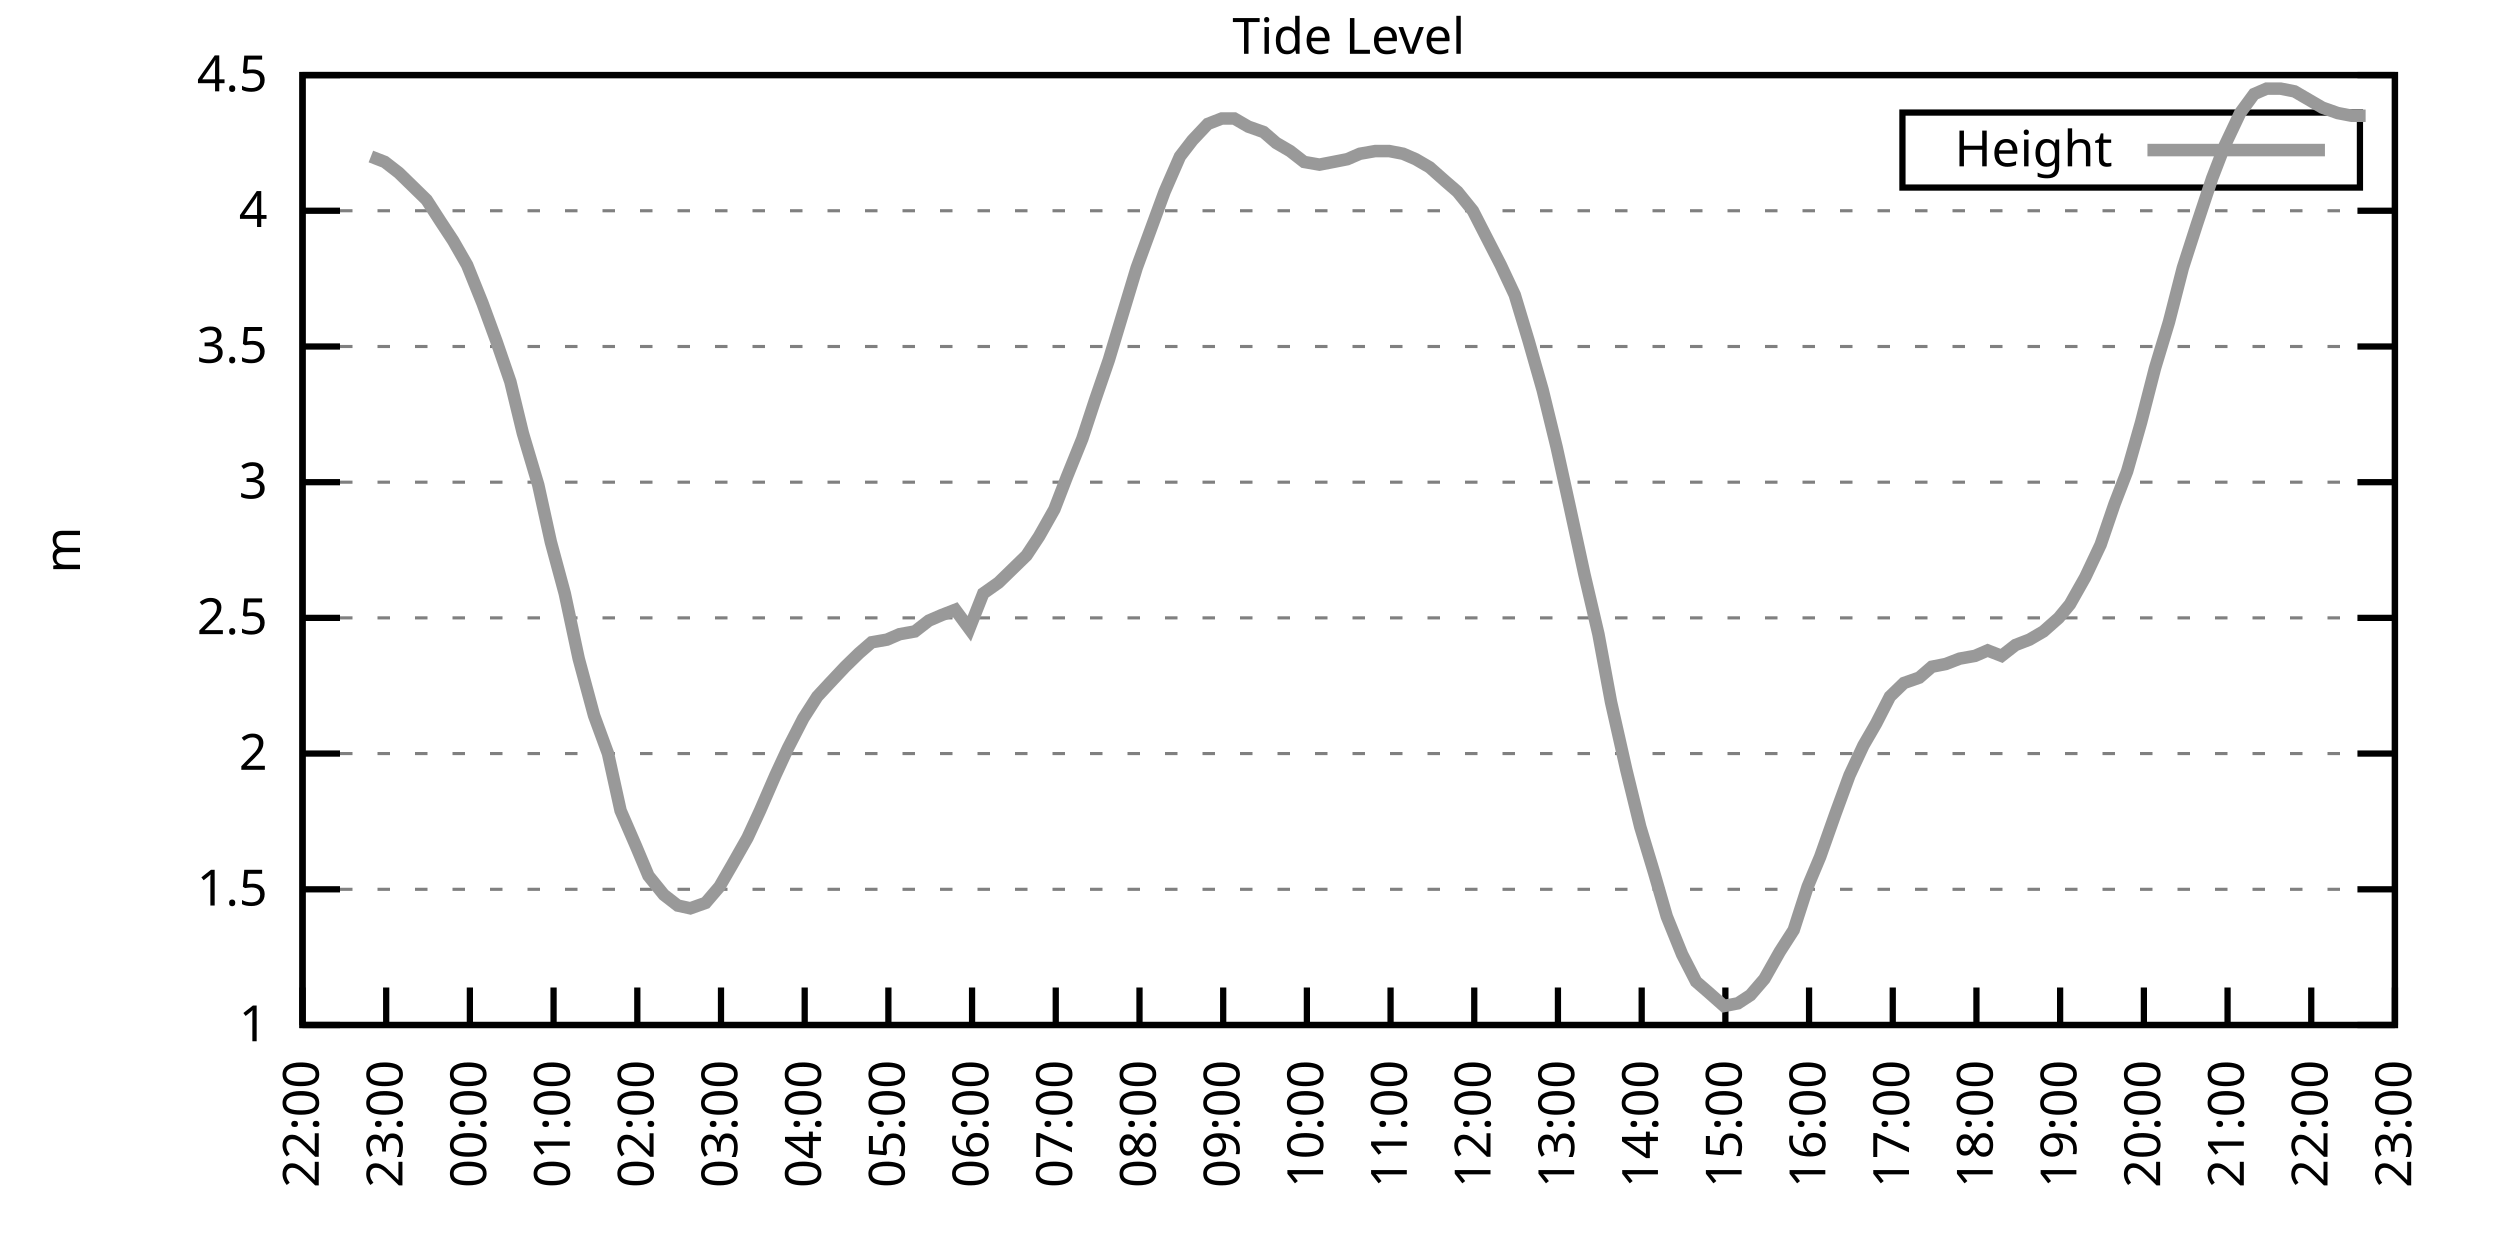
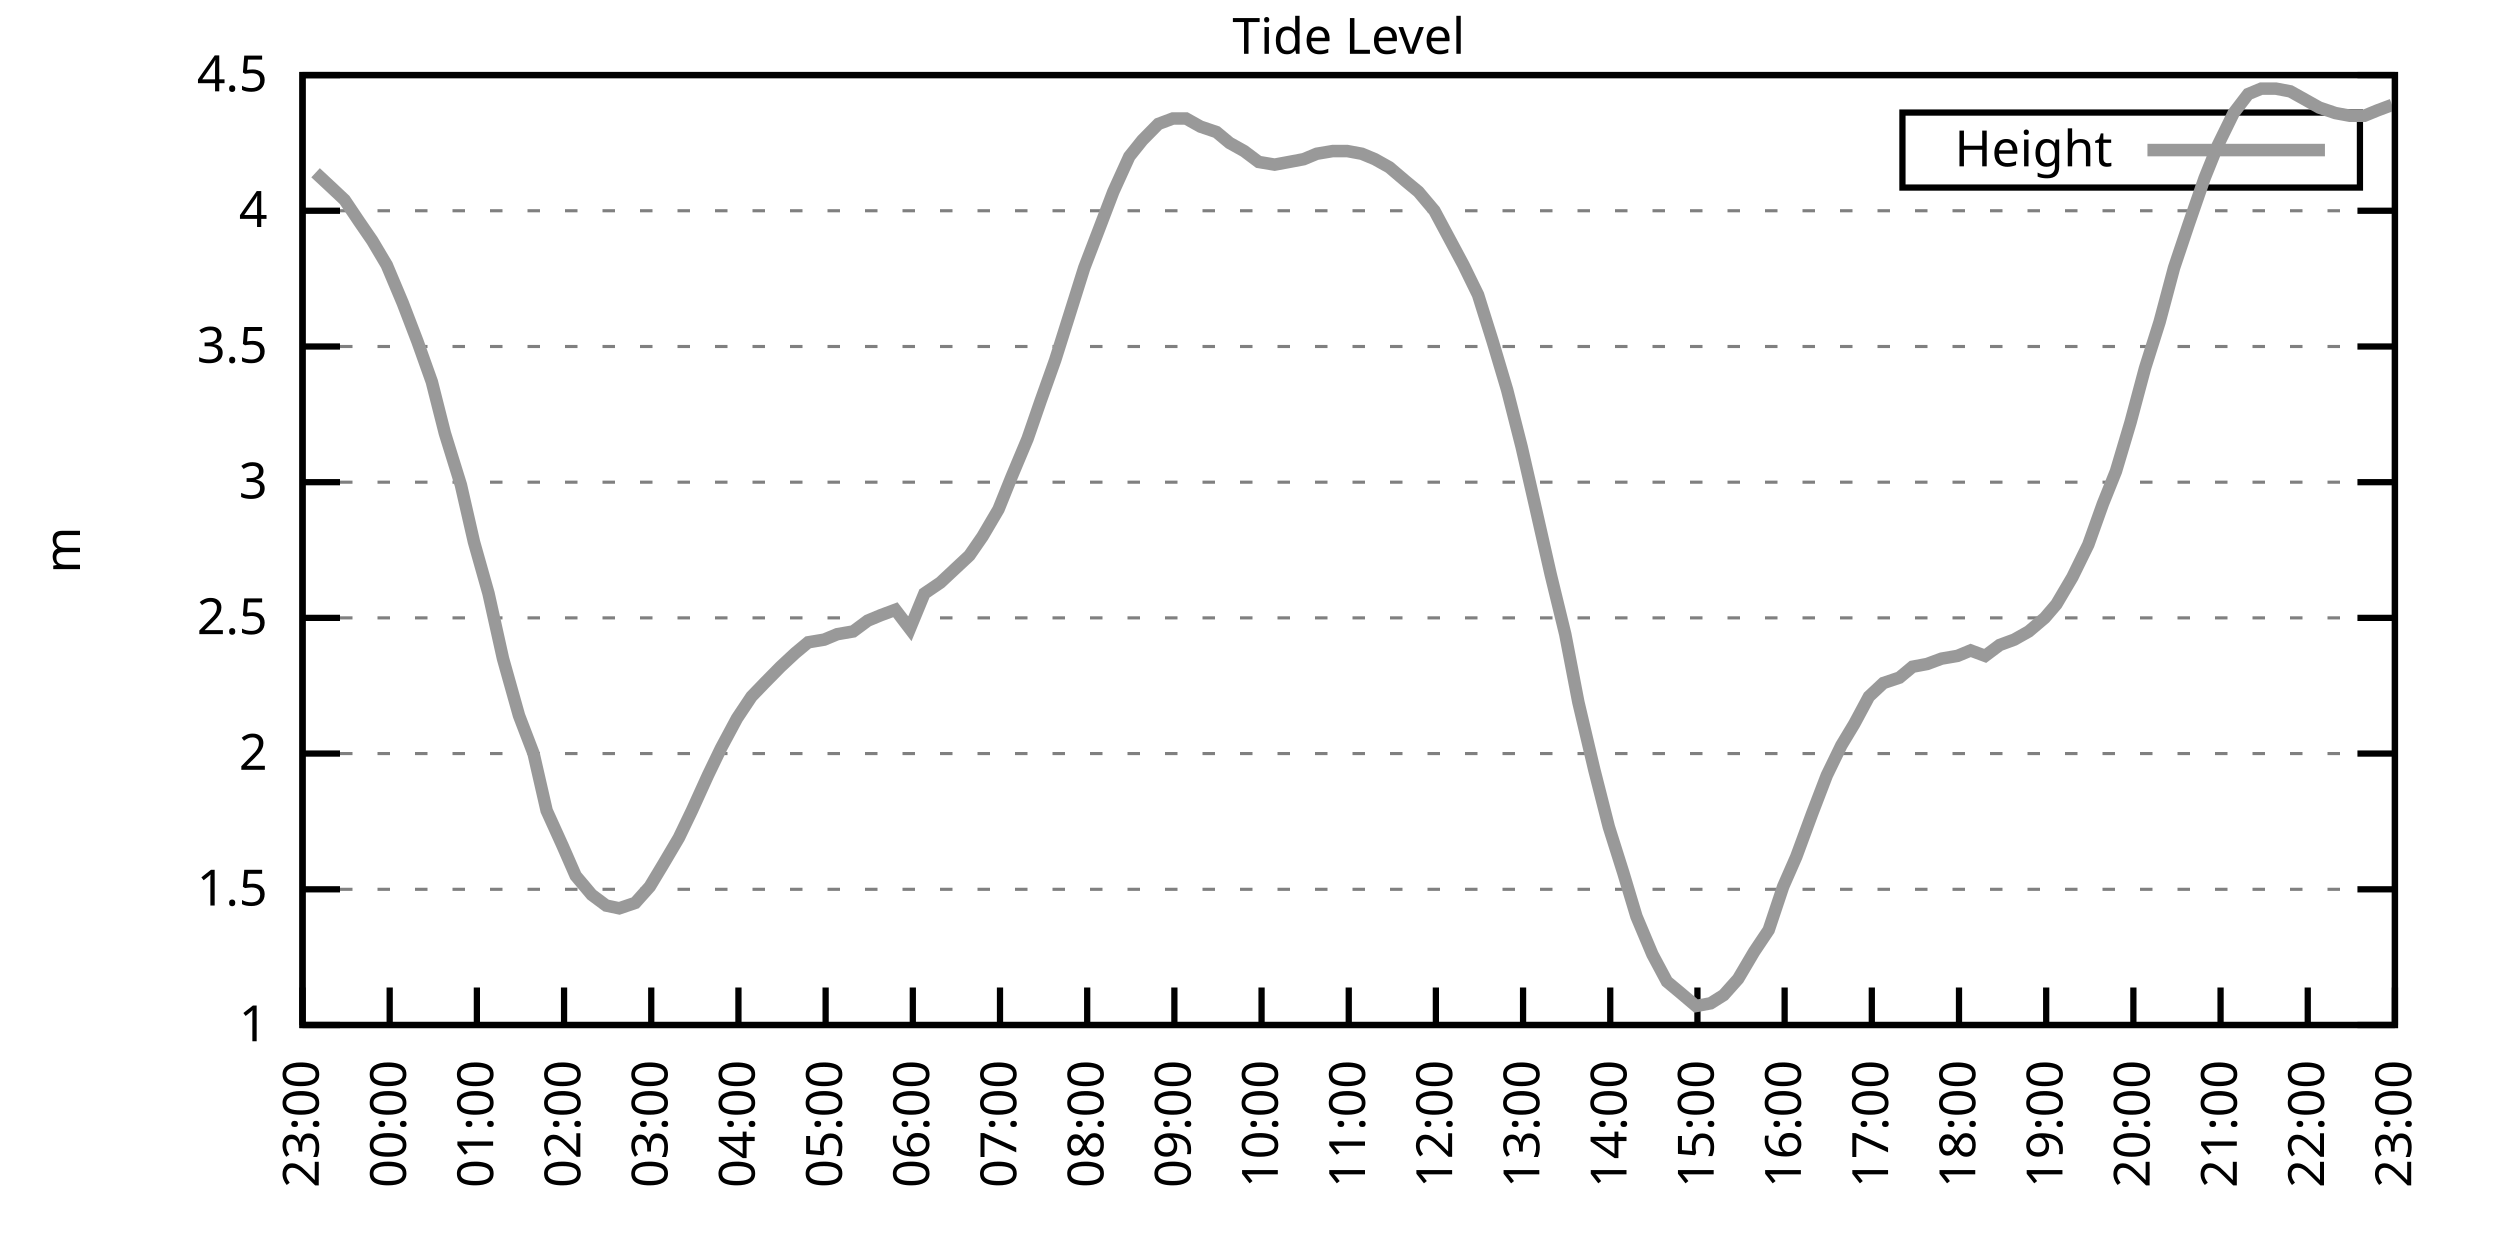
<svg xmlns="http://www.w3.org/2000/svg" xmlns:xlink="http://www.w3.org/1999/xlink" width="400" height="200" viewBox="0 0 400 200">
  <g id="gnuplot_canvas">
    <rect x="0" y="0" width="400" height="200" fill="none" />
    <defs>
      <circle id="gpDot" r="0.5" stroke-width="0.5" stroke="currentColor" />
      <path id="gpPt0" stroke-width="0.333" stroke="currentColor" d="M-1,0 h2 M0,-1 v2" />
      <path id="gpPt1" stroke-width="0.333" stroke="currentColor" d="M-1,-1 L1,1 M1,-1 L-1,1" />
      <path id="gpPt2" stroke-width="0.333" stroke="currentColor" d="M-1,0 L1,0 M0,-1 L0,1 M-1,-1 L1,1 M-1,1 L1,-1" />
      <rect id="gpPt3" stroke-width="0.333" stroke="currentColor" x="-1" y="-1" width="2" height="2" />
      <rect id="gpPt4" stroke-width="0.333" stroke="currentColor" fill="currentColor" x="-1" y="-1" width="2" height="2" />
      <circle id="gpPt5" stroke-width="0.333" stroke="currentColor" cx="0" cy="0" r="1" />
      <use xlink:href="#gpPt5" id="gpPt6" fill="currentColor" stroke="none" />
      <path id="gpPt7" stroke-width="0.333" stroke="currentColor" d="M0,-1.33 L-1.33,0.67 L1.33,0.67 z" />
      <use xlink:href="#gpPt7" id="gpPt8" fill="currentColor" stroke="none" />
      <use xlink:href="#gpPt7" id="gpPt9" stroke="currentColor" transform="rotate(180)" />
      <use xlink:href="#gpPt9" id="gpPt10" fill="currentColor" stroke="none" />
      <use xlink:href="#gpPt3" id="gpPt11" stroke="currentColor" transform="rotate(45)" />
      <use xlink:href="#gpPt11" id="gpPt12" fill="currentColor" stroke="none" />
      <path id="gpPt13" stroke-width="0.333" stroke="currentColor" d="M0,1.330 L1.265,0.411 L0.782,-1.067 L-0.782,-1.076 L-1.265,0.411 z" />
      <use xlink:href="#gpPt13" id="gpPt14" fill="currentColor" stroke="none" />
      <filter id="textbox" filterUnits="objectBoundingBox" x="0" y="0" height="1" width="1">
        <feFlood flood-color="white" flood-opacity="1" result="bgnd" />
        <feComposite in="SourceGraphic" in2="bgnd" operator="atop" />
      </filter>
      <filter id="greybox" filterUnits="objectBoundingBox" x="0" y="0" height="1" width="1">
        <feFlood flood-color="lightgrey" flood-opacity="1" result="grey" />
        <feComposite in="SourceGraphic" in2="grey" operator="atop" />
      </filter>
    </defs>
    <g fill="none" color="white" stroke="currentColor" stroke-width="1.00" stroke-linecap="butt" stroke-linejoin="miter">
</g>
    <g fill="none" color="black" stroke="currentColor" stroke-width="1.00" stroke-linecap="butt" stroke-linejoin="miter">
      <g stroke="none" shape-rendering="crispEdges">
        <polygon fill="rgb(255, 255, 255)" points="48.40,164.00 383.18,164.00 383.18,12.02 48.40,12.02 " />
      </g>
    </g>
    <g fill="none" color="black" stroke="currentColor" stroke-width="1.00" stroke-linecap="butt" stroke-linejoin="miter">
</g>
    <g fill="none" color="black" stroke="black" stroke-width="0.50" stroke-linecap="butt" stroke-linejoin="miter">
</g>
    <g fill="none" color="gray" stroke="currentColor" stroke-width="0.50" stroke-linecap="butt" stroke-linejoin="miter">
      <path stroke="gray" stroke-dasharray="2,4" class="gridline" d="M48.40,164.00 L383.19,164.00  " />
    </g>
    <g fill="none" color="gray" stroke="gray" stroke-width="1.00" stroke-linecap="butt" stroke-linejoin="miter">
</g>
    <g fill="none" color="black" stroke="currentColor" stroke-width="1.00" stroke-linecap="butt" stroke-linejoin="miter">
      <path stroke="black" d="M48.40,164.00 L54.40,164.00 M383.19,164.00 L377.19,164.00  " />
      <g transform="translate(42.80,166.60)" stroke="none" fill="black" font-family="Sans" font-size="8.00" text-anchor="end">
        <text>
          <tspan font-family="Sans"> 1</tspan>
        </text>
      </g>
    </g>
    <g fill="none" color="black" stroke="currentColor" stroke-width="1.00" stroke-linecap="butt" stroke-linejoin="miter">
</g>
    <g fill="none" color="black" stroke="black" stroke-width="0.50" stroke-linecap="butt" stroke-linejoin="miter">
</g>
    <g fill="none" color="gray" stroke="currentColor" stroke-width="0.50" stroke-linecap="butt" stroke-linejoin="miter">
      <path stroke="gray" stroke-dasharray="2,4" class="gridline" d="M48.40,142.29 L383.19,142.29  " />
    </g>
    <g fill="none" color="gray" stroke="gray" stroke-width="1.00" stroke-linecap="butt" stroke-linejoin="miter">
</g>
    <g fill="none" color="black" stroke="currentColor" stroke-width="1.00" stroke-linecap="butt" stroke-linejoin="miter">
      <path stroke="black" d="M48.40,142.29 L54.40,142.29 M383.19,142.29 L377.19,142.29  " />
      <g transform="translate(42.80,144.89)" stroke="none" fill="black" font-family="Sans" font-size="8.00" text-anchor="end">
        <text>
          <tspan font-family="Sans"> 1.5</tspan>
        </text>
      </g>
    </g>
    <g fill="none" color="black" stroke="currentColor" stroke-width="1.00" stroke-linecap="butt" stroke-linejoin="miter">
</g>
    <g fill="none" color="black" stroke="black" stroke-width="0.50" stroke-linecap="butt" stroke-linejoin="miter">
</g>
    <g fill="none" color="gray" stroke="currentColor" stroke-width="0.50" stroke-linecap="butt" stroke-linejoin="miter">
      <path stroke="gray" stroke-dasharray="2,4" class="gridline" d="M48.40,120.57 L383.19,120.57  " />
    </g>
    <g fill="none" color="gray" stroke="gray" stroke-width="1.00" stroke-linecap="butt" stroke-linejoin="miter">
</g>
    <g fill="none" color="black" stroke="currentColor" stroke-width="1.00" stroke-linecap="butt" stroke-linejoin="miter">
      <path stroke="black" d="M48.40,120.57 L54.40,120.57 M383.19,120.57 L377.19,120.57  " />
      <g transform="translate(42.80,123.17)" stroke="none" fill="black" font-family="Sans" font-size="8.00" text-anchor="end">
        <text>
          <tspan font-family="Sans"> 2</tspan>
        </text>
      </g>
    </g>
    <g fill="none" color="black" stroke="currentColor" stroke-width="1.00" stroke-linecap="butt" stroke-linejoin="miter">
</g>
    <g fill="none" color="black" stroke="black" stroke-width="0.50" stroke-linecap="butt" stroke-linejoin="miter">
</g>
    <g fill="none" color="gray" stroke="currentColor" stroke-width="0.50" stroke-linecap="butt" stroke-linejoin="miter">
      <path stroke="gray" stroke-dasharray="2,4" class="gridline" d="M48.40,98.86 L383.19,98.86  " />
    </g>
    <g fill="none" color="gray" stroke="gray" stroke-width="1.00" stroke-linecap="butt" stroke-linejoin="miter">
</g>
    <g fill="none" color="black" stroke="currentColor" stroke-width="1.00" stroke-linecap="butt" stroke-linejoin="miter">
      <path stroke="black" d="M48.40,98.86 L54.40,98.86 M383.19,98.86 L377.19,98.86  " />
      <g transform="translate(42.80,101.46)" stroke="none" fill="black" font-family="Sans" font-size="8.00" text-anchor="end">
        <text>
          <tspan font-family="Sans"> 2.5</tspan>
        </text>
      </g>
    </g>
    <g fill="none" color="black" stroke="currentColor" stroke-width="1.00" stroke-linecap="butt" stroke-linejoin="miter">
</g>
    <g fill="none" color="black" stroke="black" stroke-width="0.50" stroke-linecap="butt" stroke-linejoin="miter">
</g>
    <g fill="none" color="gray" stroke="currentColor" stroke-width="0.50" stroke-linecap="butt" stroke-linejoin="miter">
      <path stroke="gray" stroke-dasharray="2,4" class="gridline" d="M48.40,77.15 L383.19,77.15  " />
    </g>
    <g fill="none" color="gray" stroke="gray" stroke-width="1.00" stroke-linecap="butt" stroke-linejoin="miter">
</g>
    <g fill="none" color="black" stroke="currentColor" stroke-width="1.00" stroke-linecap="butt" stroke-linejoin="miter">
      <path stroke="black" d="M48.40,77.15 L54.40,77.15 M383.19,77.15 L377.19,77.15  " />
      <g transform="translate(42.80,79.75)" stroke="none" fill="black" font-family="Sans" font-size="8.00" text-anchor="end">
        <text>
          <tspan font-family="Sans"> 3</tspan>
        </text>
      </g>
    </g>
    <g fill="none" color="black" stroke="currentColor" stroke-width="1.00" stroke-linecap="butt" stroke-linejoin="miter">
</g>
    <g fill="none" color="black" stroke="black" stroke-width="0.50" stroke-linecap="butt" stroke-linejoin="miter">
</g>
    <g fill="none" color="gray" stroke="currentColor" stroke-width="0.50" stroke-linecap="butt" stroke-linejoin="miter">
      <path stroke="gray" stroke-dasharray="2,4" class="gridline" d="M48.40,55.44 L383.19,55.44  " />
    </g>
    <g fill="none" color="gray" stroke="gray" stroke-width="1.00" stroke-linecap="butt" stroke-linejoin="miter">
</g>
    <g fill="none" color="black" stroke="currentColor" stroke-width="1.00" stroke-linecap="butt" stroke-linejoin="miter">
      <path stroke="black" d="M48.40,55.44 L54.40,55.44 M383.19,55.44 L377.19,55.44  " />
      <g transform="translate(42.80,58.04)" stroke="none" fill="black" font-family="Sans" font-size="8.00" text-anchor="end">
        <text>
          <tspan font-family="Sans"> 3.5</tspan>
        </text>
      </g>
    </g>
    <g fill="none" color="black" stroke="currentColor" stroke-width="1.00" stroke-linecap="butt" stroke-linejoin="miter">
</g>
    <g fill="none" color="black" stroke="black" stroke-width="0.50" stroke-linecap="butt" stroke-linejoin="miter">
</g>
    <g fill="none" color="gray" stroke="currentColor" stroke-width="0.50" stroke-linecap="butt" stroke-linejoin="miter">
      <path stroke="gray" stroke-dasharray="2,4" class="gridline" d="M48.40,33.72 L383.19,33.72  " />
    </g>
    <g fill="none" color="gray" stroke="gray" stroke-width="1.00" stroke-linecap="butt" stroke-linejoin="miter">
</g>
    <g fill="none" color="black" stroke="currentColor" stroke-width="1.00" stroke-linecap="butt" stroke-linejoin="miter">
      <path stroke="black" d="M48.40,33.72 L54.40,33.72 M383.19,33.72 L377.19,33.72  " />
      <g transform="translate(42.80,36.32)" stroke="none" fill="black" font-family="Sans" font-size="8.00" text-anchor="end">
        <text>
          <tspan font-family="Sans"> 4</tspan>
        </text>
      </g>
    </g>
    <g fill="none" color="black" stroke="currentColor" stroke-width="1.00" stroke-linecap="butt" stroke-linejoin="miter">
</g>
    <g fill="none" color="black" stroke="black" stroke-width="0.50" stroke-linecap="butt" stroke-linejoin="miter">
</g>
    <g fill="none" color="gray" stroke="currentColor" stroke-width="0.50" stroke-linecap="butt" stroke-linejoin="miter">
      <path stroke="gray" stroke-dasharray="2,4" class="gridline" d="M48.40,12.01 L383.19,12.01  " />
    </g>
    <g fill="none" color="gray" stroke="gray" stroke-width="1.00" stroke-linecap="butt" stroke-linejoin="miter">
</g>
    <g fill="none" color="black" stroke="currentColor" stroke-width="1.00" stroke-linecap="butt" stroke-linejoin="miter">
      <path stroke="black" d="M48.40,12.01 L54.40,12.01 M383.19,12.01 L377.19,12.01  " />
      <g transform="translate(42.80,14.61)" stroke="none" fill="black" font-family="Sans" font-size="8.00" text-anchor="end">
        <text>
          <tspan font-family="Sans"> 4.5</tspan>
        </text>
      </g>
    </g>
    <g fill="none" color="black" stroke="currentColor" stroke-width="1.00" stroke-linecap="butt" stroke-linejoin="miter">
      <path stroke="black" d="M48.40,164.00 L48.40,158.00  " />
      <g transform="translate(51.00,169.60) rotate(270.00)" stroke="none" fill="black" font-family="Sans" font-size="8.00" text-anchor="end">
        <text>
-           <tspan font-family="Sans">22:00</tspan>
-         </text>
-       </g>
-     </g>
-     <g fill="none" color="black" stroke="currentColor" stroke-width="1.00" stroke-linecap="butt" stroke-linejoin="miter">
-       <path stroke="black" d="M61.79,164.00 L61.79,158.00  " />
-       <g transform="translate(64.39,169.60) rotate(270.00)" stroke="none" fill="black" font-family="Sans" font-size="8.00" text-anchor="end">
-         <text>
          <tspan font-family="Sans">23:00</tspan>
        </text>
      </g>
    </g>
    <g fill="none" color="black" stroke="currentColor" stroke-width="1.00" stroke-linecap="butt" stroke-linejoin="miter">
-       <path stroke="black" d="M75.18,164.00 L75.18,158.00  " />
-       <g transform="translate(77.78,169.60) rotate(270.00)" stroke="none" fill="black" font-family="Sans" font-size="8.00" text-anchor="end">
+       <path stroke="black" d="M62.35,164.00 L62.35,158.00  " />
+       <g transform="translate(64.95,169.60) rotate(270.00)" stroke="none" fill="black" font-family="Sans" font-size="8.00" text-anchor="end">
        <text>
          <tspan font-family="Sans">00:00</tspan>
        </text>
      </g>
    </g>
    <g fill="none" color="black" stroke="currentColor" stroke-width="1.00" stroke-linecap="butt" stroke-linejoin="miter">
-       <path stroke="black" d="M88.57,164.00 L88.57,158.00  " />
-       <g transform="translate(91.17,169.60) rotate(270.00)" stroke="none" fill="black" font-family="Sans" font-size="8.00" text-anchor="end">
+       <path stroke="black" d="M76.30,164.00 L76.30,158.00  " />
+       <g transform="translate(78.90,169.60) rotate(270.00)" stroke="none" fill="black" font-family="Sans" font-size="8.00" text-anchor="end">
        <text>
          <tspan font-family="Sans">01:00</tspan>
        </text>
      </g>
    </g>
    <g fill="none" color="black" stroke="currentColor" stroke-width="1.00" stroke-linecap="butt" stroke-linejoin="miter">
-       <path stroke="black" d="M101.97,164.00 L101.97,158.00  " />
-       <g transform="translate(104.57,169.60) rotate(270.00)" stroke="none" fill="black" font-family="Sans" font-size="8.00" text-anchor="end">
+       <path stroke="black" d="M90.25,164.00 L90.25,158.00  " />
+       <g transform="translate(92.85,169.60) rotate(270.00)" stroke="none" fill="black" font-family="Sans" font-size="8.00" text-anchor="end">
        <text>
          <tspan font-family="Sans">02:00</tspan>
        </text>
      </g>
    </g>
    <g fill="none" color="black" stroke="currentColor" stroke-width="1.00" stroke-linecap="butt" stroke-linejoin="miter">
-       <path stroke="black" d="M115.36,164.00 L115.36,158.00  " />
-       <g transform="translate(117.96,169.60) rotate(270.00)" stroke="none" fill="black" font-family="Sans" font-size="8.00" text-anchor="end">
+       <path stroke="black" d="M104.20,164.00 L104.20,158.00  " />
+       <g transform="translate(106.80,169.60) rotate(270.00)" stroke="none" fill="black" font-family="Sans" font-size="8.00" text-anchor="end">
        <text>
          <tspan font-family="Sans">03:00</tspan>
        </text>
      </g>
    </g>
    <g fill="none" color="black" stroke="currentColor" stroke-width="1.00" stroke-linecap="butt" stroke-linejoin="miter">
-       <path stroke="black" d="M128.75,164.00 L128.75,158.00  " />
-       <g transform="translate(131.35,169.60) rotate(270.00)" stroke="none" fill="black" font-family="Sans" font-size="8.00" text-anchor="end">
+       <path stroke="black" d="M118.15,164.00 L118.15,158.00  " />
+       <g transform="translate(120.75,169.60) rotate(270.00)" stroke="none" fill="black" font-family="Sans" font-size="8.00" text-anchor="end">
        <text>
          <tspan font-family="Sans">04:00</tspan>
        </text>
      </g>
    </g>
    <g fill="none" color="black" stroke="currentColor" stroke-width="1.00" stroke-linecap="butt" stroke-linejoin="miter">
-       <path stroke="black" d="M142.14,164.00 L142.14,158.00  " />
-       <g transform="translate(144.74,169.60) rotate(270.00)" stroke="none" fill="black" font-family="Sans" font-size="8.00" text-anchor="end">
+       <path stroke="black" d="M132.10,164.00 L132.10,158.00  " />
+       <g transform="translate(134.70,169.60) rotate(270.00)" stroke="none" fill="black" font-family="Sans" font-size="8.00" text-anchor="end">
        <text>
          <tspan font-family="Sans">05:00</tspan>
        </text>
      </g>
    </g>
    <g fill="none" color="black" stroke="currentColor" stroke-width="1.00" stroke-linecap="butt" stroke-linejoin="miter">
-       <path stroke="black" d="M155.53,164.00 L155.53,158.00  " />
-       <g transform="translate(158.13,169.60) rotate(270.00)" stroke="none" fill="black" font-family="Sans" font-size="8.00" text-anchor="end">
+       <path stroke="black" d="M146.05,164.00 L146.05,158.00  " />
+       <g transform="translate(148.65,169.60) rotate(270.00)" stroke="none" fill="black" font-family="Sans" font-size="8.00" text-anchor="end">
        <text>
          <tspan font-family="Sans">06:00</tspan>
        </text>
      </g>
    </g>
    <g fill="none" color="black" stroke="currentColor" stroke-width="1.00" stroke-linecap="butt" stroke-linejoin="miter">
-       <path stroke="black" d="M168.92,164.00 L168.92,158.00  " />
-       <g transform="translate(171.52,169.60) rotate(270.00)" stroke="none" fill="black" font-family="Sans" font-size="8.00" text-anchor="end">
+       <path stroke="black" d="M160.00,164.00 L160.00,158.00  " />
+       <g transform="translate(162.60,169.60) rotate(270.00)" stroke="none" fill="black" font-family="Sans" font-size="8.00" text-anchor="end">
        <text>
          <tspan font-family="Sans">07:00</tspan>
        </text>
      </g>
    </g>
    <g fill="none" color="black" stroke="currentColor" stroke-width="1.00" stroke-linecap="butt" stroke-linejoin="miter">
-       <path stroke="black" d="M182.32,164.00 L182.32,158.00  " />
-       <g transform="translate(184.92,169.60) rotate(270.00)" stroke="none" fill="black" font-family="Sans" font-size="8.00" text-anchor="end">
+       <path stroke="black" d="M173.95,164.00 L173.95,158.00  " />
+       <g transform="translate(176.55,169.60) rotate(270.00)" stroke="none" fill="black" font-family="Sans" font-size="8.00" text-anchor="end">
        <text>
          <tspan font-family="Sans">08:00</tspan>
        </text>
      </g>
    </g>
    <g fill="none" color="black" stroke="currentColor" stroke-width="1.00" stroke-linecap="butt" stroke-linejoin="miter">
-       <path stroke="black" d="M195.71,164.00 L195.71,158.00  " />
-       <g transform="translate(198.31,169.60) rotate(270.00)" stroke="none" fill="black" font-family="Sans" font-size="8.00" text-anchor="end">
+       <path stroke="black" d="M187.90,164.00 L187.90,158.00  " />
+       <g transform="translate(190.50,169.60) rotate(270.00)" stroke="none" fill="black" font-family="Sans" font-size="8.00" text-anchor="end">
        <text>
          <tspan font-family="Sans">09:00</tspan>
        </text>
      </g>
    </g>
    <g fill="none" color="black" stroke="currentColor" stroke-width="1.00" stroke-linecap="butt" stroke-linejoin="miter">
-       <path stroke="black" d="M209.10,164.00 L209.10,158.00  " />
-       <g transform="translate(211.70,169.60) rotate(270.00)" stroke="none" fill="black" font-family="Sans" font-size="8.00" text-anchor="end">
+       <path stroke="black" d="M201.85,164.00 L201.85,158.00  " />
+       <g transform="translate(204.45,169.60) rotate(270.00)" stroke="none" fill="black" font-family="Sans" font-size="8.00" text-anchor="end">
        <text>
          <tspan font-family="Sans">10:00</tspan>
        </text>
      </g>
    </g>
    <g fill="none" color="black" stroke="currentColor" stroke-width="1.00" stroke-linecap="butt" stroke-linejoin="miter">
-       <path stroke="black" d="M222.49,164.00 L222.49,158.00  " />
-       <g transform="translate(225.09,169.60) rotate(270.00)" stroke="none" fill="black" font-family="Sans" font-size="8.00" text-anchor="end">
+       <path stroke="black" d="M215.80,164.00 L215.80,158.00  " />
+       <g transform="translate(218.40,169.60) rotate(270.00)" stroke="none" fill="black" font-family="Sans" font-size="8.00" text-anchor="end">
        <text>
          <tspan font-family="Sans">11:00</tspan>
        </text>
      </g>
    </g>
    <g fill="none" color="black" stroke="currentColor" stroke-width="1.00" stroke-linecap="butt" stroke-linejoin="miter">
-       <path stroke="black" d="M235.88,164.00 L235.88,158.00  " />
-       <g transform="translate(238.48,169.60) rotate(270.00)" stroke="none" fill="black" font-family="Sans" font-size="8.00" text-anchor="end">
+       <path stroke="black" d="M229.74,164.00 L229.74,158.00  " />
+       <g transform="translate(232.34,169.60) rotate(270.00)" stroke="none" fill="black" font-family="Sans" font-size="8.00" text-anchor="end">
        <text>
          <tspan font-family="Sans">12:00</tspan>
        </text>
      </g>
    </g>
    <g fill="none" color="black" stroke="currentColor" stroke-width="1.00" stroke-linecap="butt" stroke-linejoin="miter">
-       <path stroke="black" d="M249.27,164.00 L249.27,158.00  " />
-       <g transform="translate(251.87,169.60) rotate(270.00)" stroke="none" fill="black" font-family="Sans" font-size="8.00" text-anchor="end">
+       <path stroke="black" d="M243.69,164.00 L243.69,158.00  " />
+       <g transform="translate(246.29,169.60) rotate(270.00)" stroke="none" fill="black" font-family="Sans" font-size="8.00" text-anchor="end">
        <text>
          <tspan font-family="Sans">13:00</tspan>
        </text>
      </g>
    </g>
    <g fill="none" color="black" stroke="currentColor" stroke-width="1.00" stroke-linecap="butt" stroke-linejoin="miter">
-       <path stroke="black" d="M262.67,164.00 L262.67,158.00  " />
-       <g transform="translate(265.27,169.60) rotate(270.00)" stroke="none" fill="black" font-family="Sans" font-size="8.00" text-anchor="end">
+       <path stroke="black" d="M257.64,164.00 L257.64,158.00  " />
+       <g transform="translate(260.24,169.60) rotate(270.00)" stroke="none" fill="black" font-family="Sans" font-size="8.00" text-anchor="end">
        <text>
          <tspan font-family="Sans">14:00</tspan>
        </text>
      </g>
    </g>
    <g fill="none" color="black" stroke="currentColor" stroke-width="1.00" stroke-linecap="butt" stroke-linejoin="miter">
-       <path stroke="black" d="M276.06,164.00 L276.06,158.00  " />
-       <g transform="translate(278.66,169.60) rotate(270.00)" stroke="none" fill="black" font-family="Sans" font-size="8.00" text-anchor="end">
+       <path stroke="black" d="M271.59,164.00 L271.59,158.00  " />
+       <g transform="translate(274.19,169.60) rotate(270.00)" stroke="none" fill="black" font-family="Sans" font-size="8.00" text-anchor="end">
        <text>
          <tspan font-family="Sans">15:00</tspan>
        </text>
      </g>
    </g>
    <g fill="none" color="black" stroke="currentColor" stroke-width="1.00" stroke-linecap="butt" stroke-linejoin="miter">
-       <path stroke="black" d="M289.45,164.00 L289.45,158.00  " />
-       <g transform="translate(292.05,169.60) rotate(270.00)" stroke="none" fill="black" font-family="Sans" font-size="8.00" text-anchor="end">
+       <path stroke="black" d="M285.54,164.00 L285.54,158.00  " />
+       <g transform="translate(288.14,169.60) rotate(270.00)" stroke="none" fill="black" font-family="Sans" font-size="8.00" text-anchor="end">
        <text>
          <tspan font-family="Sans">16:00</tspan>
        </text>
      </g>
    </g>
    <g fill="none" color="black" stroke="currentColor" stroke-width="1.00" stroke-linecap="butt" stroke-linejoin="miter">
-       <path stroke="black" d="M302.84,164.00 L302.84,158.00  " />
-       <g transform="translate(305.44,169.60) rotate(270.00)" stroke="none" fill="black" font-family="Sans" font-size="8.00" text-anchor="end">
+       <path stroke="black" d="M299.49,164.00 L299.49,158.00  " />
+       <g transform="translate(302.09,169.60) rotate(270.00)" stroke="none" fill="black" font-family="Sans" font-size="8.00" text-anchor="end">
        <text>
          <tspan font-family="Sans">17:00</tspan>
        </text>
      </g>
    </g>
    <g fill="none" color="black" stroke="currentColor" stroke-width="1.00" stroke-linecap="butt" stroke-linejoin="miter">
-       <path stroke="black" d="M316.23,164.00 L316.23,158.00  " />
-       <g transform="translate(318.83,169.60) rotate(270.00)" stroke="none" fill="black" font-family="Sans" font-size="8.00" text-anchor="end">
+       <path stroke="black" d="M313.44,164.00 L313.44,158.00  " />
+       <g transform="translate(316.04,169.60) rotate(270.00)" stroke="none" fill="black" font-family="Sans" font-size="8.00" text-anchor="end">
        <text>
          <tspan font-family="Sans">18:00</tspan>
        </text>
      </g>
    </g>
    <g fill="none" color="black" stroke="currentColor" stroke-width="1.00" stroke-linecap="butt" stroke-linejoin="miter">
-       <path stroke="black" d="M329.62,164.00 L329.62,158.00  " />
-       <g transform="translate(332.22,169.60) rotate(270.00)" stroke="none" fill="black" font-family="Sans" font-size="8.00" text-anchor="end">
+       <path stroke="black" d="M327.39,164.00 L327.39,158.00  " />
+       <g transform="translate(329.99,169.60) rotate(270.00)" stroke="none" fill="black" font-family="Sans" font-size="8.00" text-anchor="end">
        <text>
          <tspan font-family="Sans">19:00</tspan>
        </text>
      </g>
    </g>
    <g fill="none" color="black" stroke="currentColor" stroke-width="1.00" stroke-linecap="butt" stroke-linejoin="miter">
-       <path stroke="black" d="M343.02,164.00 L343.02,158.00  " />
-       <g transform="translate(345.62,169.60) rotate(270.00)" stroke="none" fill="black" font-family="Sans" font-size="8.00" text-anchor="end">
+       <path stroke="black" d="M341.34,164.00 L341.34,158.00  " />
+       <g transform="translate(343.94,169.60) rotate(270.00)" stroke="none" fill="black" font-family="Sans" font-size="8.00" text-anchor="end">
        <text>
          <tspan font-family="Sans">20:00</tspan>
        </text>
      </g>
    </g>
    <g fill="none" color="black" stroke="currentColor" stroke-width="1.00" stroke-linecap="butt" stroke-linejoin="miter">
-       <path stroke="black" d="M356.41,164.00 L356.41,158.00  " />
-       <g transform="translate(359.01,169.60) rotate(270.00)" stroke="none" fill="black" font-family="Sans" font-size="8.00" text-anchor="end">
+       <path stroke="black" d="M355.29,164.00 L355.29,158.00  " />
+       <g transform="translate(357.89,169.60) rotate(270.00)" stroke="none" fill="black" font-family="Sans" font-size="8.00" text-anchor="end">
        <text>
          <tspan font-family="Sans">21:00</tspan>
        </text>
      </g>
    </g>
    <g fill="none" color="black" stroke="currentColor" stroke-width="1.00" stroke-linecap="butt" stroke-linejoin="miter">
-       <path stroke="black" d="M369.80,164.00 L369.80,158.00  " />
-       <g transform="translate(372.40,169.60) rotate(270.00)" stroke="none" fill="black" font-family="Sans" font-size="8.00" text-anchor="end">
+       <path stroke="black" d="M369.24,164.00 L369.24,158.00  " />
+       <g transform="translate(371.84,169.60) rotate(270.00)" stroke="none" fill="black" font-family="Sans" font-size="8.00" text-anchor="end">
        <text>
          <tspan font-family="Sans">22:00</tspan>
        </text>
      </g>
    </g>
    <g fill="none" color="black" stroke="currentColor" stroke-width="1.00" stroke-linecap="butt" stroke-linejoin="miter">
      <path stroke="black" d="M383.19,164.00 L383.19,158.00  " />
      <g transform="translate(385.79,169.60) rotate(270.00)" stroke="none" fill="black" font-family="Sans" font-size="8.00" text-anchor="end">
        <text>
          <tspan font-family="Sans">23:00</tspan>
        </text>
      </g>
    </g>
    <g fill="none" color="black" stroke="currentColor" stroke-width="1.00" stroke-linecap="butt" stroke-linejoin="miter">
</g>
    <g fill="none" color="black" stroke="currentColor" stroke-width="1.00" stroke-linecap="butt" stroke-linejoin="miter">
      <path stroke="black" d="M48.40,12.01 L48.40,164.00 L383.19,164.00 L383.19,12.01 L48.40,12.01 Z  " />
    </g>
    <g fill="none" color="black" stroke="currentColor" stroke-width="1.00" stroke-linecap="butt" stroke-linejoin="miter">
</g>
    <g fill="none" color="black" stroke="currentColor" stroke-width="1.00" stroke-linecap="butt" stroke-linejoin="miter">
      <path stroke="black" d="M304.39,30.01 L304.39,18.01 L377.59,18.01 L377.59,30.01 L304.39,30.01 Z  " />
    </g>
    <g id="Tide_level_plot_1">
      <g fill="none" color="white" stroke="black" stroke-width="2.00" stroke-linecap="butt" stroke-linejoin="miter">
</g>
      <g fill="none" color="black" stroke="currentColor" stroke-width="2.00" stroke-linecap="butt" stroke-linejoin="miter">
        <g transform="translate(337.99,26.61)" stroke="none" fill="black" font-family="Sans" font-size="8.00" text-anchor="end">
          <text>
            <tspan font-family="Sans">Height</tspan>
          </text>
        </g>
      </g>
      <g fill="none" color="black" stroke="currentColor" stroke-width="2.00" stroke-linecap="butt" stroke-linejoin="miter">
-         <path stroke="rgb(153, 153, 153)" d="M343.59,24.01 L371.99,24.01 M59.34,25.04 L61.57,25.91 L63.80,27.64 L66.03,29.81 L68.26,31.99 L70.50,35.46   L72.50,38.50 L74.74,42.41 L77.19,48.49 L79.42,54.57 L81.66,61.08 L83.66,69.33 L86.12,77.58 L88.13,86.70   L90.36,94.95 L92.59,105.38 L95.05,114.49 L97.28,120.57 L99.29,129.69 L101.74,135.34 L103.75,140.12 L106.21,143.16   L108.44,144.89 L110.45,145.33 L112.90,144.46 L115.13,141.85 L117.14,138.38 L119.60,134.04 L121.61,129.69 L124.06,124.05   L126.07,119.71 L128.53,114.93 L130.76,111.45 L132.77,109.28 L135.22,106.68 L137.45,104.51 L139.46,102.77 L141.92,102.34   L143.93,101.47 L146.38,101.03 L148.61,99.30 L150.62,98.43 L152.85,97.56 L155.09,100.60 L157.32,94.95 L159.77,93.22   L162.01,91.04 L164.24,88.87 L166.25,85.83 L168.70,81.49 L170.71,76.28 L173.17,70.20 L175.17,64.12 L177.41,57.61   L179.64,50.22 L181.87,42.84 L184.10,36.76 L186.33,30.68 L188.79,25.04 L190.80,22.43 L193.25,19.83 L195.48,18.96   L197.49,18.96 L199.73,20.26 L202.18,21.13 L204.19,22.87 L206.42,24.17 L208.65,25.91 L211.11,26.34 L213.34,25.91   L215.57,25.47 L217.58,24.60 L220.04,24.17 L222.27,24.17 L224.50,24.60 L226.51,25.47 L228.74,26.77 L231.20,28.95   L233.20,30.68 L235.66,33.72 L237.89,38.07 L240.12,42.41 L242.36,47.18 L244.59,54.57 L246.82,62.38 L249.05,71.50   L251.06,80.62 L253.51,91.91 L255.75,101.47 L257.76,112.32 L260.21,123.18 L262.44,132.30 L264.67,139.68 L266.68,146.63   L269.14,152.71 L271.37,157.05 L273.38,158.79 L275.83,160.96 L278.07,160.53 L280.07,159.22 L282.31,156.62 L284.76,152.28   L286.99,148.80 L289.23,141.85 L291.23,137.08 L293.69,130.13 L295.92,124.05 L298.15,119.27 L300.16,115.80 L302.39,111.45   L304.63,109.28 L307.08,108.42 L309.09,106.68 L311.32,106.24 L313.55,105.38 L316.01,104.94 L318.02,104.07 L320.25,104.94   L322.48,103.20 L324.71,102.34 L326.95,101.03 L329.40,98.86 L331.19,96.69 L333.64,92.35 L336.10,87.14 L338.33,80.62   L340.34,75.41 L342.57,67.59 L344.80,58.91 L347.03,51.53 L349.26,42.84 L351.50,35.89 L353.95,28.51 L355.96,23.30   L358.42,18.09 L360.65,15.05 L362.66,14.18 L364.89,14.18 L367.12,14.62 L369.35,15.92 L371.58,17.22 L374.04,18.09   L376.27,18.52 L378.50,18.52  " />
+         <path stroke="rgb(153, 153, 153)" d="M343.59,24.01 L371.99,24.01 M50.49,27.64 L52.82,29.81 L55.14,31.99 L57.47,35.46 L59.56,38.50 L61.88,42.41   L64.44,48.49 L66.77,54.57 L69.09,61.08 L71.18,69.33 L73.74,77.58 L75.83,86.70 L78.16,94.95 L80.48,105.38   L83.04,114.49 L85.37,120.57 L87.46,129.69 L90.02,135.34 L92.11,140.12 L94.67,143.16 L96.99,144.89 L99.08,145.33   L101.64,144.46 L103.97,141.85 L106.06,138.38 L108.62,134.04 L110.71,129.69 L113.27,124.05 L115.36,119.71 L117.92,114.93   L120.24,111.45 L122.33,109.28 L124.89,106.68 L127.22,104.51 L129.31,102.77 L131.87,102.34 L133.96,101.47 L136.51,101.03   L138.84,99.30 L140.93,98.43 L143.26,97.56 L145.58,100.60 L147.91,94.95 L150.46,93.22 L152.79,91.04 L155.11,88.87   L157.21,85.83 L159.76,81.49 L161.86,76.28 L164.41,70.20 L166.51,64.12 L168.83,57.61 L171.16,50.22 L173.48,42.84   L175.81,36.76 L178.13,30.68 L180.69,25.04 L182.78,22.43 L185.34,19.83 L187.66,18.96 L189.76,18.96 L192.08,20.26   L194.64,21.13 L196.73,22.87 L199.06,24.17 L201.38,25.91 L203.94,26.34 L206.26,25.91 L208.59,25.47 L210.68,24.60   L213.24,24.17 L215.56,24.17 L217.89,24.60 L219.98,25.47 L222.30,26.77 L224.86,28.95 L226.95,30.68 L229.51,33.72   L231.84,38.07 L234.16,42.41 L236.49,47.18 L238.81,54.57 L241.14,62.38 L243.46,71.50 L245.55,80.62 L248.11,91.91   L250.44,101.47 L252.53,112.32 L255.09,123.18 L257.41,132.30 L259.74,139.68 L261.83,146.63 L264.39,152.71 L266.71,157.05   L268.80,158.79 L271.36,160.96 L273.69,160.53 L275.78,159.22 L278.10,156.62 L280.66,152.28 L282.99,148.80 L285.31,141.85   L287.40,137.08 L289.96,130.13 L292.29,124.05 L294.61,119.27 L296.70,115.80 L299.03,111.45 L301.35,109.28 L303.91,108.42   L306.00,106.68 L308.33,106.24 L310.65,105.38 L313.21,104.94 L315.30,104.07 L317.63,104.94 L319.95,103.20 L322.28,102.34   L324.60,101.03 L327.16,98.86 L329.02,96.69 L331.58,92.35 L334.13,87.14 L336.46,80.62 L338.55,75.41 L340.88,67.59   L343.20,58.91 L345.53,51.53 L347.85,42.84 L350.18,35.89 L352.73,28.51 L354.83,23.30 L357.38,18.09 L359.71,15.05   L361.80,14.18 L364.13,14.18 L366.45,14.62 L368.78,15.92 L371.10,17.22 L373.66,18.09 L375.98,18.52 L378.31,18.52   L380.40,17.66 L382.73,16.79  " />
      </g>
    </g>
    <g fill="none" color="black" stroke="currentColor" stroke-width="2.00" stroke-linecap="butt" stroke-linejoin="miter">
</g>
    <g fill="none" color="black" stroke="black" stroke-width="1.00" stroke-linecap="butt" stroke-linejoin="miter">
</g>
    <g fill="none" color="black" stroke="currentColor" stroke-width="1.00" stroke-linecap="butt" stroke-linejoin="miter">
      <path stroke="black" d="M48.40,12.01 L48.40,164.00 L383.19,164.00 L383.19,12.01 L48.40,12.01 Z  " />
      <g transform="translate(12.80,88.01) rotate(270.00)" stroke="none" fill="black" font-family="Sans" font-size="8.00" text-anchor="middle">
        <text>
          <tspan font-family="Sans">m</tspan>
        </text>
      </g>
    </g>
    <g fill="none" color="black" stroke="currentColor" stroke-width="1.00" stroke-linecap="butt" stroke-linejoin="miter">
</g>
    <g fill="none" color="black" stroke="currentColor" stroke-width="1.00" stroke-linecap="butt" stroke-linejoin="miter">
      <g transform="translate(215.79,8.61)" stroke="none" fill="black" font-family="Sans" font-size="8.00" text-anchor="middle">
        <text>
          <tspan font-family="Sans">Tide Level</tspan>
        </text>
      </g>
    </g>
    <g fill="none" color="black" stroke="currentColor" stroke-width="1.00" stroke-linecap="butt" stroke-linejoin="miter">
</g>
  </g>
</svg>
